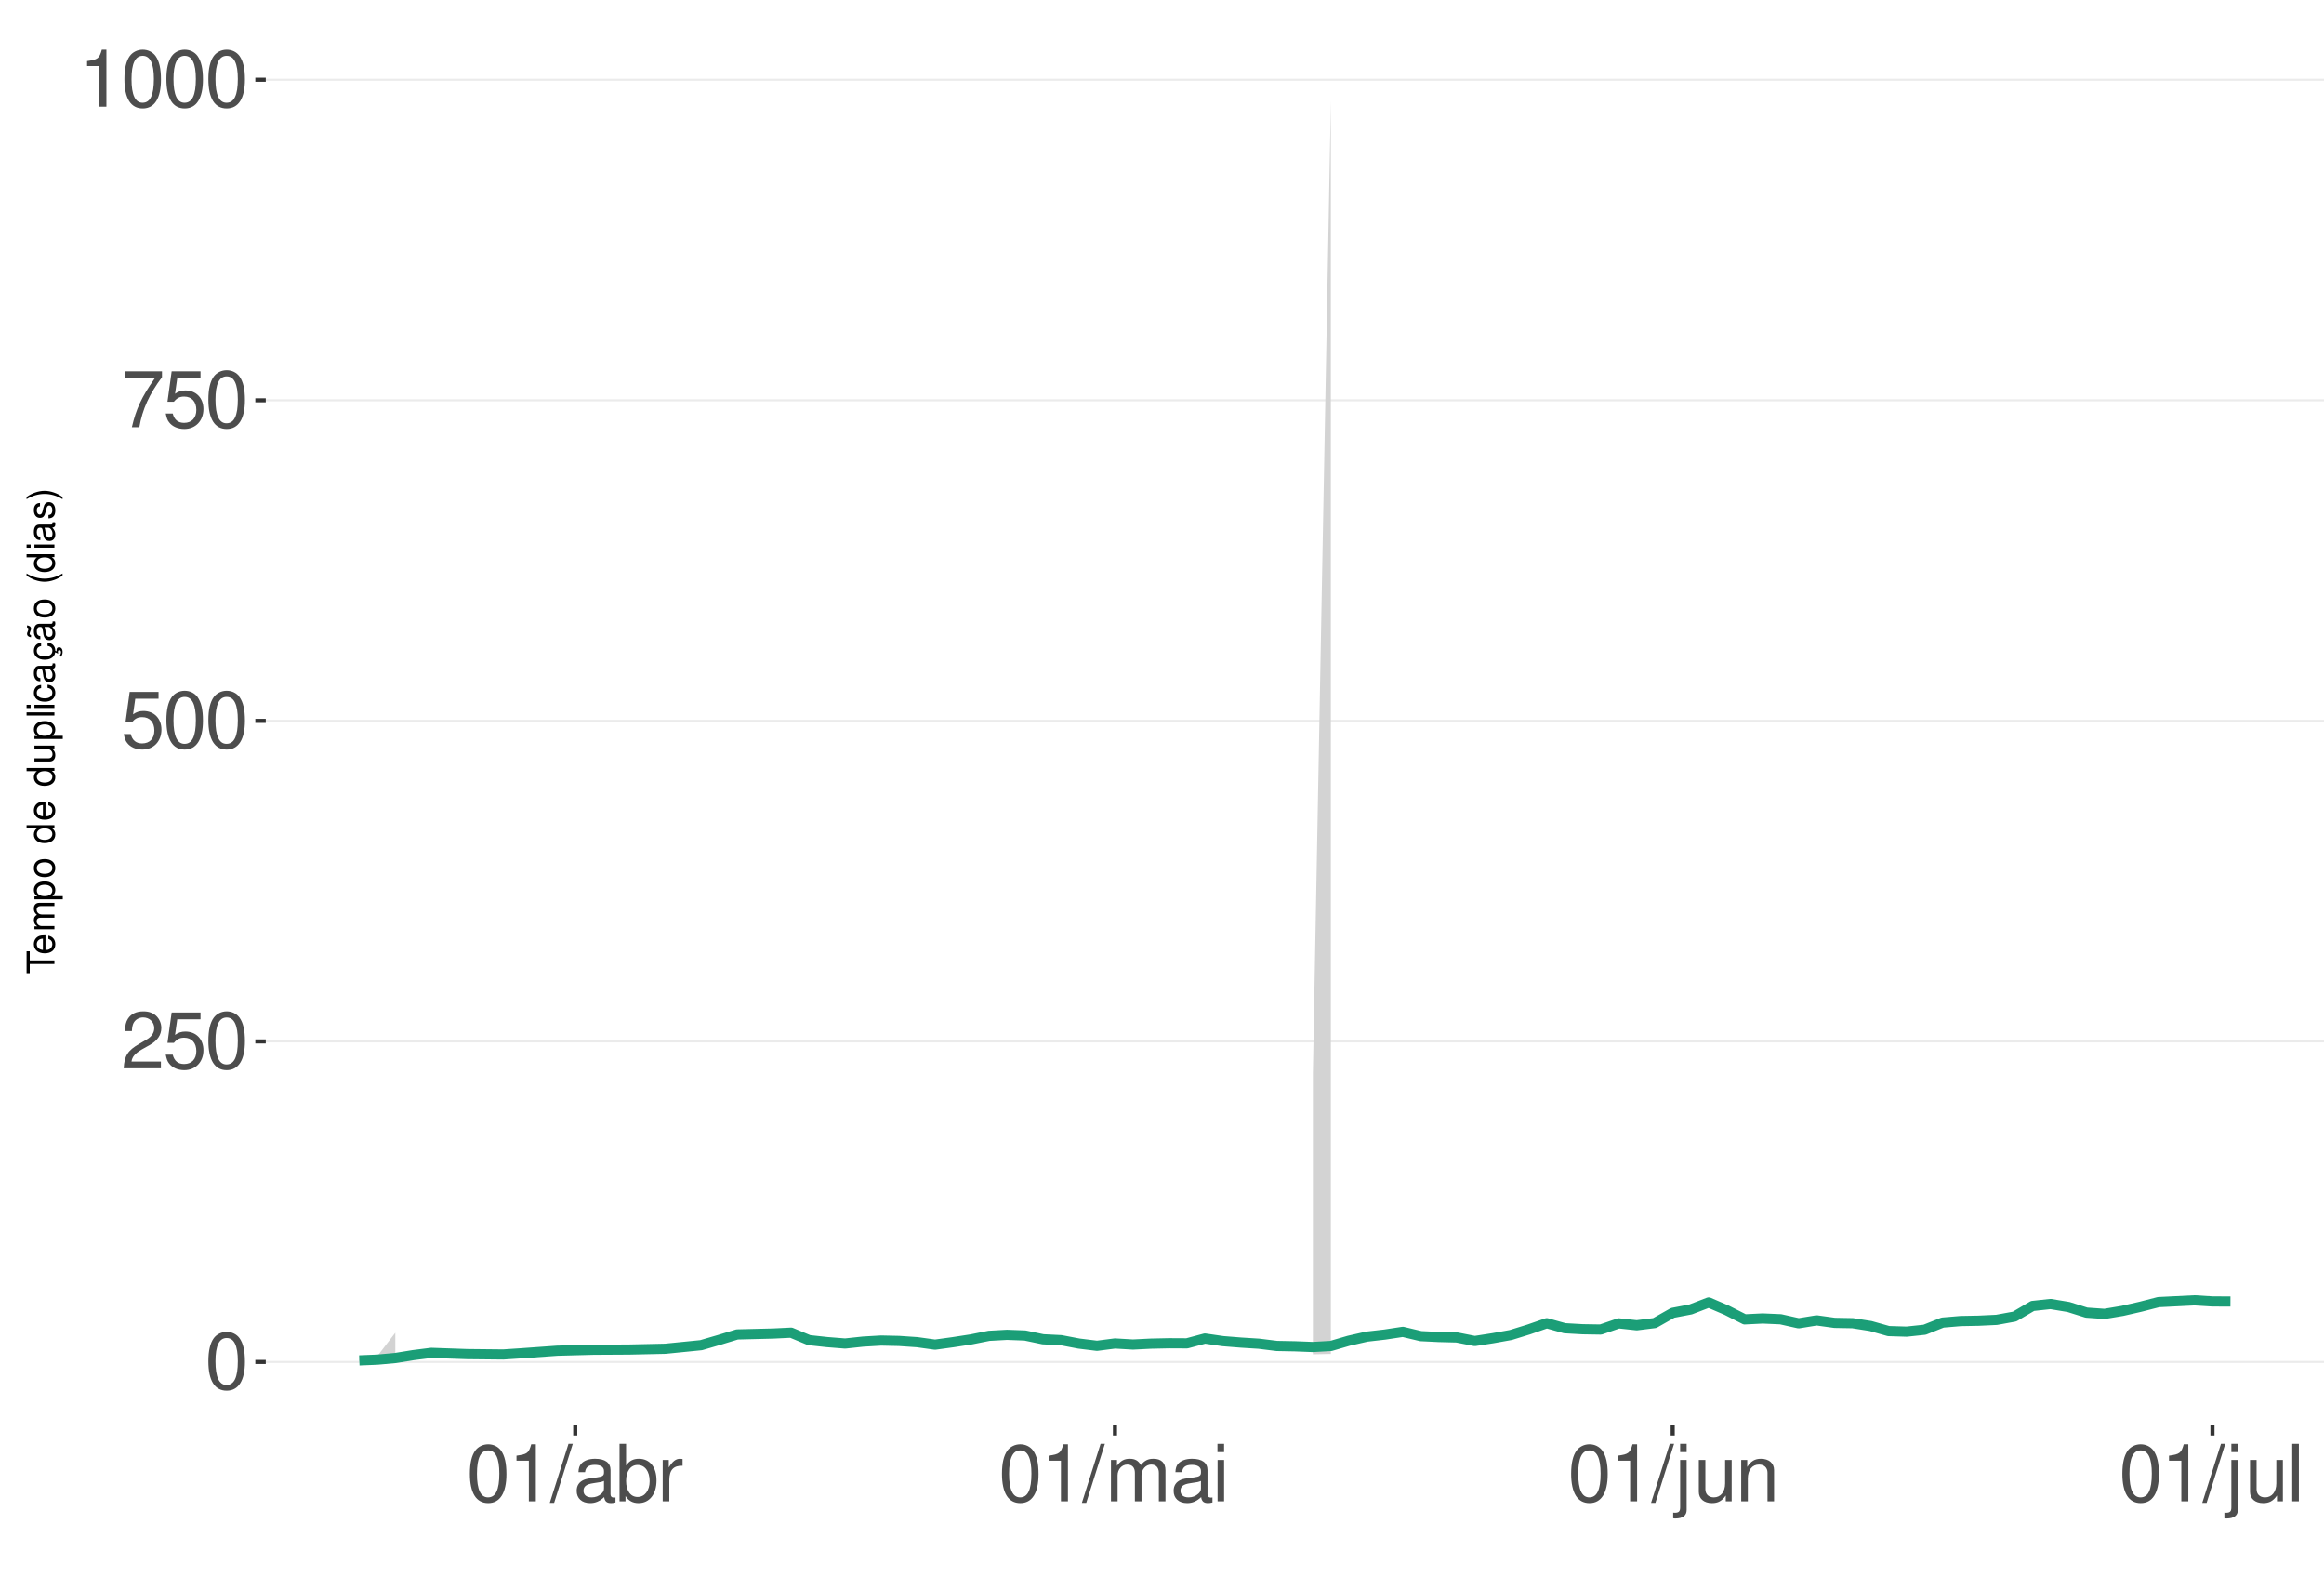
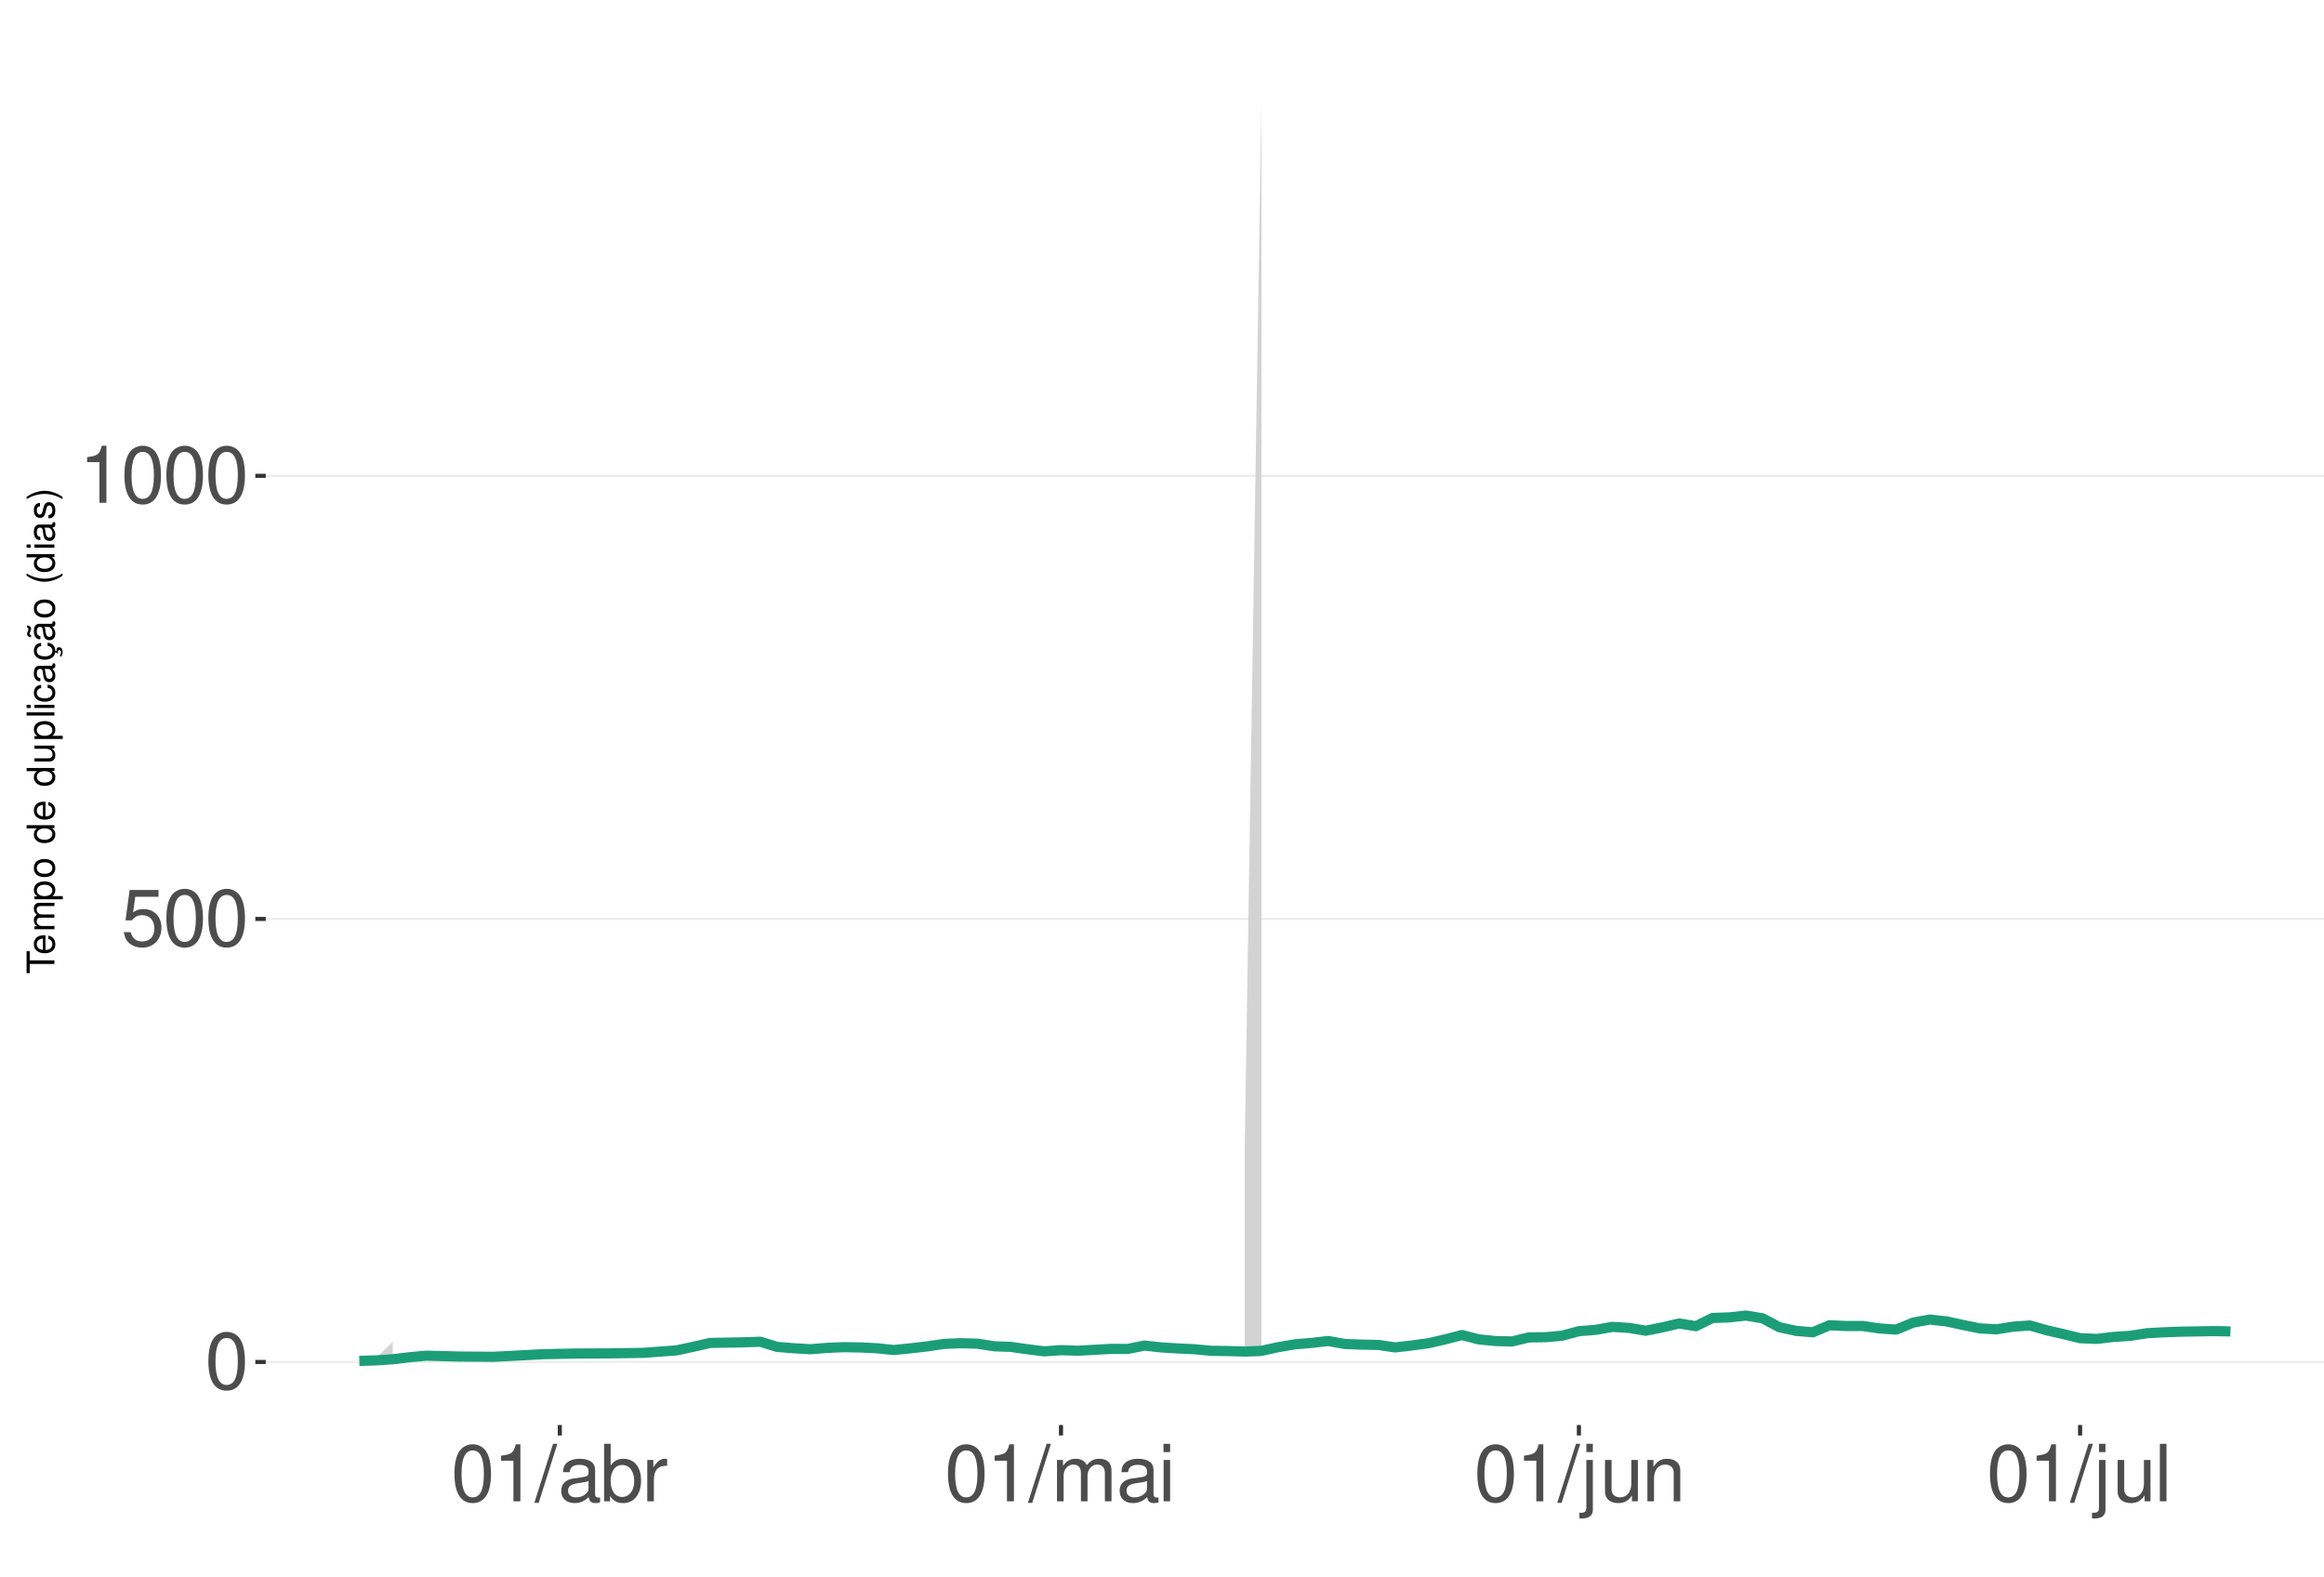
<svg xmlns="http://www.w3.org/2000/svg" xmlns:xlink="http://www.w3.org/1999/xlink" width="609pt" height="413pt" viewBox="0 0 609 413" version="1.1">
  <defs>
    <g>
      <symbol overflow="visible" id="glyph0-0">
        <path style="stroke:none;" d="" />
      </symbol>
      <symbol overflow="visible" id="glyph0-1">
        <path style="stroke:none;" d="M 5.688 -14.938 C 4.312 -14.938 3.078 -14.312 2.312 -13.297 C 1.359 -11.984 0.891 -10 0.891 -7.234 C 0.891 -2.188 2.547 0.469 5.688 0.469 C 8.781 0.469 10.469 -2.188 10.469 -7.109 C 10.469 -10 10.016 -11.938 9.047 -13.297 C 8.281 -14.328 7.062 -14.938 5.688 -14.938 Z M 5.688 -13.328 C 7.641 -13.328 8.609 -11.312 8.609 -7.266 C 8.609 -3.016 7.656 -1.031 5.641 -1.031 C 3.719 -1.031 2.75 -3.094 2.75 -7.203 C 2.75 -11.312 3.719 -13.328 5.688 -13.328 Z M 5.688 -13.328 " />
      </symbol>
      <symbol overflow="visible" id="glyph0-2">
-         <path style="stroke:none;" d="M 10.453 -1.797 L 2.75 -1.797 C 2.938 -3.031 3.594 -3.828 5.391 -4.922 L 7.453 -6.078 C 9.5 -7.203 10.562 -8.734 10.562 -10.578 C 10.562 -11.812 10.062 -12.969 9.188 -13.781 C 8.328 -14.562 7.25 -14.938 5.859 -14.938 C 4 -14.938 2.625 -14.281 1.812 -13 C 1.297 -12.203 1.078 -11.281 1.031 -9.766 L 2.844 -9.766 C 2.906 -10.781 3.031 -11.375 3.281 -11.875 C 3.766 -12.781 4.703 -13.344 5.797 -13.344 C 7.453 -13.344 8.703 -12.141 8.703 -10.531 C 8.703 -9.344 8.016 -8.297 6.719 -7.562 L 4.812 -6.438 C 1.75 -4.688 0.875 -3.281 0.703 -0.016 L 10.453 -0.016 Z M 10.453 -1.797 " />
+         <path style="stroke:none;" d="M 9.828 -14.641 L 2.266 -14.641 L 1.172 -6.672 L 2.844 -6.672 C 3.703 -7.688 4.406 -8.031 5.562 -8.031 C 7.516 -8.031 8.734 -6.688 8.734 -4.531 C 8.734 -2.422 7.516 -1.141 5.531 -1.141 C 3.953 -1.141 2.969 -1.938 2.547 -3.594 L 0.719 -3.594 C 0.969 -2.391 1.172 -1.812 1.609 -1.281 C 2.438 -0.172 3.922 0.469 5.578 0.469 C 8.531 0.469 10.594 -1.672 10.594 -4.766 C 10.594 -7.656 8.672 -9.641 5.859 -9.641 C 4.828 -9.641 4 -9.375 3.156 -8.766 L 3.734 -12.844 L 9.828 -12.844 Z M 9.828 -14.641 " />
      </symbol>
      <symbol overflow="visible" id="glyph0-3">
-         <path style="stroke:none;" d="M 9.828 -14.641 L 2.266 -14.641 L 1.172 -6.672 L 2.844 -6.672 C 3.703 -7.688 4.406 -8.031 5.562 -8.031 C 7.516 -8.031 8.734 -6.688 8.734 -4.531 C 8.734 -2.422 7.516 -1.141 5.531 -1.141 C 3.953 -1.141 2.969 -1.938 2.547 -3.594 L 0.719 -3.594 C 0.969 -2.391 1.172 -1.812 1.609 -1.281 C 2.438 -0.172 3.922 0.469 5.578 0.469 C 8.531 0.469 10.594 -1.672 10.594 -4.766 C 10.594 -7.656 8.672 -9.641 5.859 -9.641 C 4.828 -9.641 4 -9.375 3.156 -8.766 L 3.734 -12.844 L 9.828 -12.844 Z M 9.828 -14.641 " />
+         <path style="stroke:none;" d="M 5.344 -10.641 L 5.344 0 L 7.172 0 L 7.172 -14.938 L 5.969 -14.938 C 5.328 -12.641 4.922 -12.328 2.109 -11.953 L 2.109 -10.641 Z M 5.344 -10.641 " />
      </symbol>
      <symbol overflow="visible" id="glyph0-4">
-         <path style="stroke:none;" d="M 10.734 -14.641 L 0.953 -14.641 L 0.953 -12.844 L 8.859 -12.844 C 5.375 -7.875 3.953 -4.812 2.844 0 L 4.797 0 C 5.594 -4.688 7.438 -8.719 10.734 -13.109 Z M 10.734 -14.641 " />
+         <path style="stroke:none;" d="M 4.734 -15.062 L -0.172 0.406 L 0.969 0.406 L 5.859 -15.062 Z M 4.734 -15.062 " />
      </symbol>
      <symbol overflow="visible" id="glyph0-5">
-         <path style="stroke:none;" d="M 5.344 -10.641 L 5.344 0 L 7.172 0 L 7.172 -14.938 L 5.969 -14.938 C 5.328 -12.641 4.922 -12.328 2.109 -11.953 L 2.109 -10.641 Z M 5.344 -10.641 " />
+         <path style="stroke:none;" d="M 11.047 -1.016 C 10.859 -0.969 10.781 -0.969 10.672 -0.969 C 10.078 -0.969 9.75 -1.281 9.75 -1.812 L 9.75 -8.188 C 9.75 -10.094 8.344 -11.141 5.688 -11.141 C 4.094 -11.141 2.828 -10.672 2.094 -9.875 C 1.594 -9.312 1.391 -8.703 1.344 -7.625 L 3.078 -7.625 C 3.219 -8.938 4 -9.547 5.625 -9.547 C 7.188 -9.547 8.031 -8.969 8.031 -7.938 L 8.031 -7.484 C 8.016 -6.734 7.641 -6.469 6.234 -6.281 C 3.797 -5.969 3.422 -5.891 2.766 -5.625 C 1.516 -5.078 0.875 -4.125 0.875 -2.734 C 0.875 -0.766 2.234 0.469 4.422 0.469 C 5.781 0.469 6.875 0 8.094 -1.109 C 8.219 0 8.766 0.469 9.875 0.469 C 10.25 0.469 10.469 0.438 11.047 0.297 Z M 8.031 -3.406 C 8.031 -2.828 7.875 -2.484 7.359 -2 C 6.656 -1.359 5.797 -1.031 4.797 -1.031 C 3.453 -1.031 2.672 -1.672 2.672 -2.766 C 2.672 -3.906 3.406 -4.484 5.266 -4.75 C 7.109 -5 7.453 -5.078 8.031 -5.344 Z M 8.031 -3.406 " />
      </symbol>
      <symbol overflow="visible" id="glyph0-6">
-         <path style="stroke:none;" d="M 4.734 -15.062 L -0.172 0.406 L 0.969 0.406 L 5.859 -15.062 Z M 4.734 -15.062 " />
+         <path style="stroke:none;" d="M 1.109 -15.062 L 1.109 0 L 2.672 0 L 2.672 -1.391 C 3.484 -0.125 4.578 0.469 6.094 0.469 C 8.938 0.469 10.797 -1.859 10.797 -5.453 C 10.797 -8.969 9.047 -11.141 6.172 -11.141 C 4.688 -11.141 3.641 -10.578 2.828 -9.359 L 2.828 -15.062 Z M 5.844 -9.516 C 7.766 -9.516 9 -7.844 9 -5.266 C 9 -2.812 7.719 -1.141 5.844 -1.141 C 4 -1.141 2.828 -2.781 2.828 -5.328 C 2.828 -7.875 4 -9.516 5.844 -9.516 Z M 5.844 -9.516 " />
      </symbol>
      <symbol overflow="visible" id="glyph0-7">
-         <path style="stroke:none;" d="M 11.047 -1.016 C 10.859 -0.969 10.781 -0.969 10.672 -0.969 C 10.078 -0.969 9.75 -1.281 9.75 -1.812 L 9.75 -8.188 C 9.75 -10.094 8.344 -11.141 5.688 -11.141 C 4.094 -11.141 2.828 -10.672 2.094 -9.875 C 1.594 -9.312 1.391 -8.703 1.344 -7.625 L 3.078 -7.625 C 3.219 -8.938 4 -9.547 5.625 -9.547 C 7.188 -9.547 8.031 -8.969 8.031 -7.938 L 8.031 -7.484 C 8.016 -6.734 7.641 -6.469 6.234 -6.281 C 3.797 -5.969 3.422 -5.891 2.766 -5.625 C 1.516 -5.078 0.875 -4.125 0.875 -2.734 C 0.875 -0.766 2.234 0.469 4.422 0.469 C 5.781 0.469 6.875 0 8.094 -1.109 C 8.219 0 8.766 0.469 9.875 0.469 C 10.25 0.469 10.469 0.438 11.047 0.297 Z M 8.031 -3.406 C 8.031 -2.828 7.875 -2.484 7.359 -2 C 6.656 -1.359 5.797 -1.031 4.797 -1.031 C 3.453 -1.031 2.672 -1.672 2.672 -2.766 C 2.672 -3.906 3.406 -4.484 5.266 -4.75 C 7.109 -5 7.453 -5.078 8.031 -5.344 Z M 8.031 -3.406 " />
+         <path style="stroke:none;" d="M 1.422 -10.828 L 1.422 0 L 3.156 0 L 3.156 -5.625 C 3.188 -8.219 4.25 -9.375 6.625 -9.312 L 6.625 -11.078 C 6.344 -11.109 6.172 -11.141 5.969 -11.141 C 4.859 -11.141 4 -10.469 3.016 -8.859 L 3.016 -10.828 Z M 1.422 -10.828 " />
      </symbol>
      <symbol overflow="visible" id="glyph0-8">
-         <path style="stroke:none;" d="M 1.109 -15.062 L 1.109 0 L 2.672 0 L 2.672 -1.391 C 3.484 -0.125 4.578 0.469 6.094 0.469 C 8.938 0.469 10.797 -1.859 10.797 -5.453 C 10.797 -8.969 9.047 -11.141 6.172 -11.141 C 4.688 -11.141 3.641 -10.578 2.828 -9.359 L 2.828 -15.062 Z M 5.844 -9.516 C 7.766 -9.516 9 -7.844 9 -5.266 C 9 -2.812 7.719 -1.141 5.844 -1.141 C 4 -1.141 2.828 -2.781 2.828 -5.328 C 2.828 -7.875 4 -9.516 5.844 -9.516 Z M 5.844 -9.516 " />
+         <path style="stroke:none;" d="M 1.453 -10.828 L 1.453 0 L 3.188 0 L 3.188 -6.797 C 3.188 -8.359 4.312 -9.625 5.719 -9.625 C 7 -9.625 7.719 -8.844 7.719 -7.453 L 7.719 0 L 9.453 0 L 9.453 -6.797 C 9.453 -8.359 10.594 -9.625 12 -9.625 C 13.266 -9.625 14 -8.812 14 -7.453 L 14 0 L 15.734 0 L 15.734 -8.125 C 15.734 -10.062 14.625 -11.141 12.594 -11.141 C 11.156 -11.141 10.281 -10.703 9.281 -9.484 C 8.641 -10.641 7.766 -11.141 6.359 -11.141 C 4.922 -11.141 3.953 -10.594 3.031 -9.297 L 3.031 -10.828 Z M 1.453 -10.828 " />
      </symbol>
      <symbol overflow="visible" id="glyph0-9">
-         <path style="stroke:none;" d="M 1.422 -10.828 L 1.422 0 L 3.156 0 L 3.156 -5.625 C 3.188 -8.219 4.25 -9.375 6.625 -9.312 L 6.625 -11.078 C 6.344 -11.109 6.172 -11.141 5.969 -11.141 C 4.859 -11.141 4 -10.469 3.016 -8.859 L 3.016 -10.828 Z M 1.422 -10.828 " />
+         <path style="stroke:none;" d="M 3.094 -10.828 L 1.391 -10.828 L 1.391 0 L 3.094 0 Z M 3.094 -15.062 L 1.359 -15.062 L 1.359 -12.891 L 3.094 -12.891 Z M 3.094 -15.062 " />
      </symbol>
      <symbol overflow="visible" id="glyph0-10">
-         <path style="stroke:none;" d="M 1.453 -10.828 L 1.453 0 L 3.188 0 L 3.188 -6.797 C 3.188 -8.359 4.312 -9.625 5.719 -9.625 C 7 -9.625 7.719 -8.844 7.719 -7.453 L 7.719 0 L 9.453 0 L 9.453 -6.797 C 9.453 -8.359 10.594 -9.625 12 -9.625 C 13.266 -9.625 14 -8.812 14 -7.453 L 14 0 L 15.734 0 L 15.734 -8.125 C 15.734 -10.062 14.625 -11.141 12.594 -11.141 C 11.156 -11.141 10.281 -10.703 9.281 -9.484 C 8.641 -10.641 7.766 -11.141 6.359 -11.141 C 4.922 -11.141 3.953 -10.594 3.031 -9.297 L 3.031 -10.828 Z M 1.453 -10.828 " />
+         <path style="stroke:none;" d="M 1.453 -10.828 L 1.453 1.562 C 1.453 2.641 1.109 3 0.047 3 C -0.078 3 -0.141 3 -0.375 2.969 L -0.375 4.438 C -0.172 4.484 -0.062 4.5 0.203 4.5 C 2.141 4.5 3.156 3.734 3.156 2.25 L 3.156 -10.828 Z M 3.156 -15.062 L 1.453 -15.062 L 1.453 -12.891 L 3.156 -12.891 Z M 3.156 -15.062 " />
      </symbol>
      <symbol overflow="visible" id="glyph0-11">
-         <path style="stroke:none;" d="M 3.094 -10.828 L 1.391 -10.828 L 1.391 0 L 3.094 0 Z M 3.094 -15.062 L 1.359 -15.062 L 1.359 -12.891 L 3.094 -12.891 Z M 3.094 -15.062 " />
+         <path style="stroke:none;" d="M 9.953 0 L 9.953 -10.828 L 8.234 -10.828 L 8.234 -4.688 C 8.234 -2.484 7.078 -1.031 5.281 -1.031 C 3.922 -1.031 3.062 -1.859 3.062 -3.156 L 3.062 -10.828 L 1.344 -10.828 L 1.344 -2.484 C 1.344 -0.688 2.688 0.469 4.797 0.469 C 6.375 0.469 7.391 -0.078 8.406 -1.516 L 8.406 0 Z M 9.953 0 " />
      </symbol>
      <symbol overflow="visible" id="glyph0-12">
-         <path style="stroke:none;" d="M 1.453 -10.828 L 1.453 1.562 C 1.453 2.641 1.109 3 0.047 3 C -0.078 3 -0.141 3 -0.375 2.969 L -0.375 4.438 C -0.172 4.484 -0.062 4.5 0.203 4.5 C 2.141 4.5 3.156 3.734 3.156 2.25 L 3.156 -10.828 Z M 3.156 -15.062 L 1.453 -15.062 L 1.453 -12.891 L 3.156 -12.891 Z M 3.156 -15.062 " />
+         <path style="stroke:none;" d="M 1.453 -10.828 L 1.453 0 L 3.188 0 L 3.188 -5.969 C 3.188 -8.188 4.344 -9.625 6.109 -9.625 C 7.484 -9.625 8.344 -8.797 8.344 -7.5 L 8.344 0 L 10.062 0 L 10.062 -8.188 C 10.062 -9.984 8.719 -11.141 6.625 -11.141 C 5.016 -11.141 3.984 -10.516 3.031 -9 L 3.031 -10.828 Z M 1.453 -10.828 " />
      </symbol>
      <symbol overflow="visible" id="glyph0-13">
-         <path style="stroke:none;" d="M 9.953 0 L 9.953 -10.828 L 8.234 -10.828 L 8.234 -4.688 C 8.234 -2.484 7.078 -1.031 5.281 -1.031 C 3.922 -1.031 3.062 -1.859 3.062 -3.156 L 3.062 -10.828 L 1.344 -10.828 L 1.344 -2.484 C 1.344 -0.688 2.688 0.469 4.797 0.469 C 6.375 0.469 7.391 -0.078 8.406 -1.516 L 8.406 0 Z M 9.953 0 " />
-       </symbol>
-       <symbol overflow="visible" id="glyph0-14">
-         <path style="stroke:none;" d="M 1.453 -10.828 L 1.453 0 L 3.188 0 L 3.188 -5.969 C 3.188 -8.188 4.344 -9.625 6.109 -9.625 C 7.484 -9.625 8.344 -8.797 8.344 -7.5 L 8.344 0 L 10.062 0 L 10.062 -8.188 C 10.062 -9.984 8.719 -11.141 6.625 -11.141 C 5.016 -11.141 3.984 -10.516 3.031 -9 L 3.031 -10.828 Z M 1.453 -10.828 " />
-       </symbol>
-       <symbol overflow="visible" id="glyph0-15">
        <path style="stroke:none;" d="M 3.141 -15.062 L 1.406 -15.062 L 1.406 0 L 3.141 0 Z M 3.141 -15.062 " />
      </symbol>
      <symbol overflow="visible" id="glyph1-0">
        <path style="stroke:none;" d="" />
      </symbol>
      <symbol overflow="visible" id="glyph1-1">
        <path style="stroke:none;" d="M -6.469 -3.547 L -6.469 -5.938 L -7.297 -5.938 L -7.297 -0.203 L -6.469 -0.203 L -6.469 -2.609 L 0 -2.609 L 0 -3.547 Z M -6.469 -3.547 " />
      </symbol>
      <symbol overflow="visible" id="glyph1-2">
        <path style="stroke:none;" d="M -2.344 -5.125 C -3.141 -5.125 -3.625 -5.062 -4.016 -4.922 C -4.875 -4.578 -5.391 -3.781 -5.391 -2.797 C -5.391 -1.344 -4.281 -0.406 -2.547 -0.406 C -0.812 -0.406 0.234 -1.297 0.234 -2.781 C 0.234 -3.984 -0.453 -4.812 -1.594 -5.016 L -1.594 -4.188 C -0.906 -3.953 -0.547 -3.484 -0.547 -2.812 C -0.547 -2.281 -0.781 -1.828 -1.219 -1.547 C -1.516 -1.344 -1.812 -1.281 -2.344 -1.266 Z M -3.016 -1.297 C -3.984 -1.359 -4.625 -1.953 -4.625 -2.797 C -4.625 -3.641 -3.953 -4.234 -3.016 -4.234 Z M -3.016 -1.297 " />
      </symbol>
      <symbol overflow="visible" id="glyph1-3">
        <path style="stroke:none;" d="M -5.234 -0.703 L 0 -0.703 L 0 -1.547 L -3.297 -1.547 C -4.047 -1.547 -4.656 -2.094 -4.656 -2.766 C -4.656 -3.391 -4.281 -3.734 -3.609 -3.734 L 0 -3.734 L 0 -4.578 L -3.297 -4.578 C -4.047 -4.578 -4.656 -5.125 -4.656 -5.812 C -4.656 -6.422 -4.266 -6.781 -3.609 -6.781 L 0 -6.781 L 0 -7.625 L -3.938 -7.625 C -4.875 -7.625 -5.391 -7.078 -5.391 -6.094 C -5.391 -5.406 -5.188 -4.984 -4.594 -4.484 C -5.156 -4.188 -5.391 -3.766 -5.391 -3.078 C -5.391 -2.375 -5.125 -1.906 -4.5 -1.469 L -5.234 -1.469 Z M -5.234 -0.703 " />
      </symbol>
      <symbol overflow="visible" id="glyph1-4">
        <path style="stroke:none;" d="M 2.188 -0.547 L 2.188 -1.375 L -0.547 -1.375 C -0.016 -1.812 0.234 -2.312 0.234 -2.984 C 0.234 -4.344 -0.859 -5.234 -2.531 -5.234 C -4.297 -5.234 -5.391 -4.375 -5.391 -2.984 C -5.391 -2.266 -5.062 -1.703 -4.453 -1.312 L -5.234 -1.312 L -5.234 -0.547 Z M -4.609 -2.844 C -4.609 -3.766 -3.797 -4.359 -2.547 -4.359 C -1.359 -4.359 -0.547 -3.75 -0.547 -2.844 C -0.547 -1.953 -1.344 -1.375 -2.578 -1.375 C -3.812 -1.375 -4.609 -1.953 -4.609 -2.844 Z M -4.609 -2.844 " />
      </symbol>
      <symbol overflow="visible" id="glyph1-5">
        <path style="stroke:none;" d="M -5.391 -2.719 C -5.391 -1.234 -4.344 -0.359 -2.578 -0.359 C -0.812 -0.359 0.234 -1.234 0.234 -2.734 C 0.234 -4.203 -0.812 -5.094 -2.547 -5.094 C -4.359 -5.094 -5.391 -4.234 -5.391 -2.719 Z M -4.625 -2.734 C -4.625 -3.672 -3.844 -4.234 -2.547 -4.234 C -1.312 -4.234 -0.547 -3.656 -0.547 -2.734 C -0.547 -1.797 -1.312 -1.234 -2.578 -1.234 C -3.844 -1.234 -4.625 -1.797 -4.625 -2.734 Z M -4.625 -2.734 " />
      </symbol>
      <symbol overflow="visible" id="glyph1-6">
        <path style="stroke:none;" d="" />
      </symbol>
      <symbol overflow="visible" id="glyph1-7">
        <path style="stroke:none;" d="M -7.297 -4.953 L -7.297 -4.125 L -4.578 -4.125 C -5.109 -3.766 -5.391 -3.203 -5.391 -2.516 C -5.391 -1.156 -4.297 -0.266 -2.625 -0.266 C -0.859 -0.266 0.234 -1.125 0.234 -2.547 C 0.234 -3.266 -0.047 -3.766 -0.688 -4.203 L 0 -4.203 L 0 -4.953 Z M -4.609 -2.656 C -4.609 -3.547 -3.812 -4.125 -2.562 -4.125 C -1.344 -4.125 -0.547 -3.547 -0.547 -2.656 C -0.547 -1.734 -1.359 -1.125 -2.578 -1.125 C -3.797 -1.125 -4.609 -1.734 -4.609 -2.656 Z M -4.609 -2.656 " />
      </symbol>
      <symbol overflow="visible" id="glyph1-8">
        <path style="stroke:none;" d="M 0 -4.812 L -5.234 -4.812 L -5.234 -3.984 L -2.266 -3.984 C -1.203 -3.984 -0.5 -3.438 -0.5 -2.562 C -0.5 -1.906 -0.906 -1.484 -1.531 -1.484 L -5.234 -1.484 L -5.234 -0.656 L -1.203 -0.656 C -0.328 -0.656 0.234 -1.297 0.234 -2.312 C 0.234 -3.094 -0.047 -3.578 -0.734 -4.062 L 0 -4.062 Z M 0 -4.812 " />
      </symbol>
      <symbol overflow="visible" id="glyph1-9">
        <path style="stroke:none;" d="M -7.297 -1.516 L -7.297 -0.688 L 0 -0.688 L 0 -1.516 Z M -7.297 -1.516 " />
      </symbol>
      <symbol overflow="visible" id="glyph1-10">
        <path style="stroke:none;" d="M -5.234 -1.5 L -5.234 -0.672 L 0 -0.672 L 0 -1.5 Z M -7.297 -1.5 L -7.297 -0.656 L -6.234 -0.656 L -6.234 -1.5 Z M -7.297 -1.5 " />
      </symbol>
      <symbol overflow="visible" id="glyph1-11">
        <path style="stroke:none;" d="M -3.484 -4.703 C -3.984 -4.672 -4.312 -4.562 -4.609 -4.359 C -5.094 -4 -5.391 -3.375 -5.391 -2.641 C -5.391 -1.219 -4.266 -0.312 -2.531 -0.312 C -0.844 -0.312 0.234 -1.203 0.234 -2.625 C 0.234 -3.875 -0.516 -4.672 -1.797 -4.766 L -1.797 -3.938 C -0.953 -3.797 -0.547 -3.359 -0.547 -2.656 C -0.547 -1.734 -1.297 -1.188 -2.531 -1.188 C -3.844 -1.188 -4.625 -1.719 -4.625 -2.625 C -4.625 -3.328 -4.203 -3.766 -3.484 -3.875 Z M -3.484 -4.703 " />
      </symbol>
      <symbol overflow="visible" id="glyph1-12">
        <path style="stroke:none;" d="M -0.484 -5.344 C -0.469 -5.266 -0.469 -5.219 -0.469 -5.172 C -0.469 -4.875 -0.625 -4.719 -0.875 -4.719 L -3.953 -4.719 C -4.891 -4.719 -5.391 -4.047 -5.391 -2.75 C -5.391 -1.984 -5.172 -1.375 -4.781 -1.016 C -4.516 -0.766 -4.203 -0.672 -3.688 -0.656 L -3.688 -1.484 C -4.328 -1.562 -4.625 -1.938 -4.625 -2.719 C -4.625 -3.484 -4.344 -3.891 -3.844 -3.891 L -3.625 -3.891 C -3.266 -3.875 -3.125 -3.703 -3.047 -3.016 C -2.891 -1.844 -2.844 -1.656 -2.719 -1.344 C -2.453 -0.734 -2 -0.422 -1.312 -0.422 C -0.375 -0.422 0.234 -1.078 0.234 -2.141 C 0.234 -2.797 0 -3.328 -0.547 -3.922 C 0 -3.984 0.234 -4.234 0.234 -4.781 C 0.234 -4.953 0.203 -5.062 0.141 -5.344 Z M -1.656 -3.891 C -1.375 -3.891 -1.203 -3.812 -0.969 -3.562 C -0.656 -3.219 -0.5 -2.812 -0.5 -2.312 C -0.5 -1.672 -0.812 -1.297 -1.344 -1.297 C -1.891 -1.297 -2.172 -1.656 -2.297 -2.547 C -2.422 -3.438 -2.453 -3.609 -2.594 -3.891 Z M -1.656 -3.891 " />
      </symbol>
      <symbol overflow="visible" id="glyph1-13">
        <path style="stroke:none;" d="M 0.234 -2.641 C 0.234 -3.875 -0.547 -4.703 -1.797 -4.766 L -1.797 -3.938 C -0.953 -3.797 -0.531 -3.359 -0.531 -2.656 C -0.531 -1.734 -1.281 -1.188 -2.516 -1.188 C -3.844 -1.188 -4.625 -1.719 -4.625 -2.625 C -4.625 -3.328 -4.203 -3.766 -3.484 -3.875 L -3.484 -4.703 C -3.984 -4.672 -4.312 -4.562 -4.609 -4.359 C -5.094 -4 -5.391 -3.375 -5.391 -2.641 C -5.391 -1.219 -4.266 -0.312 -2.531 -0.312 C -1.469 -0.312 -0.625 -0.672 -0.156 -1.312 C 0.047 -1.594 0.125 -1.812 0.203 -2.25 L 0.922 -1.938 L 0.984 -2.062 C 0.938 -2.188 0.906 -2.25 0.906 -2.375 C 0.906 -2.656 1.047 -2.828 1.281 -2.828 C 1.547 -2.828 1.734 -2.594 1.734 -2.297 C 1.734 -2.031 1.672 -1.844 1.438 -1.406 L 1.406 -1.312 L 1.812 -1.094 C 2.078 -1.75 2.141 -1.953 2.141 -2.344 C 2.141 -3.109 1.781 -3.578 1.203 -3.578 C 0.781 -3.578 0.547 -3.297 0.547 -2.797 C 0.547 -2.703 0.547 -2.641 0.562 -2.516 Z M 0.234 -2.641 " />
      </symbol>
      <symbol overflow="visible" id="glyph1-14">
        <path style="stroke:none;" d="M -0.484 -5.344 C -0.469 -5.266 -0.469 -5.219 -0.469 -5.172 C -0.469 -4.875 -0.625 -4.719 -0.875 -4.719 L -3.953 -4.719 C -4.891 -4.719 -5.391 -4.047 -5.391 -2.75 C -5.391 -1.984 -5.172 -1.375 -4.781 -1.016 C -4.516 -0.766 -4.203 -0.672 -3.688 -0.656 L -3.688 -1.484 C -4.328 -1.562 -4.625 -1.938 -4.625 -2.719 C -4.625 -3.484 -4.344 -3.891 -3.844 -3.891 L -3.625 -3.891 C -3.266 -3.875 -3.125 -3.703 -3.047 -3.016 C -2.891 -1.844 -2.844 -1.656 -2.719 -1.344 C -2.453 -0.734 -2 -0.422 -1.312 -0.422 C -0.375 -0.422 0.234 -1.078 0.234 -2.141 C 0.234 -2.797 0 -3.328 -0.547 -3.922 C 0 -3.984 0.234 -4.234 0.234 -4.781 C 0.234 -4.953 0.203 -5.062 0.141 -5.344 Z M -1.656 -3.891 C -1.375 -3.891 -1.203 -3.812 -0.969 -3.562 C -0.656 -3.219 -0.5 -2.812 -0.5 -2.312 C -0.5 -1.672 -0.812 -1.297 -1.344 -1.297 C -1.891 -1.297 -2.172 -1.656 -2.297 -2.547 C -2.422 -3.438 -2.453 -3.609 -2.594 -3.891 Z M -7.172 -3.75 C -6.922 -3.672 -6.812 -3.547 -6.812 -3.375 C -6.812 -3.25 -6.875 -2.984 -6.984 -2.734 C -7.156 -2.312 -7.172 -2.25 -7.172 -2.047 C -7.172 -1.594 -6.797 -1.297 -6.141 -1.188 L -6.141 -1.766 C -6.375 -1.812 -6.5 -1.938 -6.5 -2.094 C -6.5 -2.203 -6.469 -2.344 -6.375 -2.578 C -6.156 -3.156 -6.125 -3.234 -6.125 -3.438 C -6.125 -3.922 -6.484 -4.219 -7.172 -4.312 Z M -7.172 -3.75 " />
      </symbol>
      <symbol overflow="visible" id="glyph1-15">
        <path style="stroke:none;" d="M -7.297 -2.359 C -5.984 -1.359 -4.156 -0.734 -2.594 -0.734 C -1.016 -0.734 0.812 -1.359 2.125 -2.359 L 2.125 -2.906 C 0.688 -2.031 -0.984 -1.547 -2.594 -1.547 C -4.188 -1.547 -5.875 -2.031 -7.297 -2.906 Z M -7.297 -2.359 " />
      </symbol>
      <symbol overflow="visible" id="glyph1-16">
        <path style="stroke:none;" d="M -3.781 -4.375 C -4.812 -4.375 -5.391 -3.688 -5.391 -2.484 C -5.391 -1.266 -4.766 -0.469 -3.797 -0.469 C -2.969 -0.469 -2.578 -0.891 -2.281 -2.125 L -2.094 -2.906 C -1.953 -3.484 -1.734 -3.719 -1.375 -3.719 C -0.875 -3.719 -0.547 -3.234 -0.547 -2.5 C -0.547 -2.047 -0.672 -1.672 -0.891 -1.453 C -1.047 -1.328 -1.188 -1.266 -1.562 -1.219 L -1.562 -0.344 C -0.344 -0.375 0.234 -1.062 0.234 -2.438 C 0.234 -3.75 -0.422 -4.594 -1.438 -4.594 C -2.203 -4.594 -2.641 -4.156 -2.891 -3.109 L -3.078 -2.312 C -3.234 -1.625 -3.453 -1.344 -3.828 -1.344 C -4.312 -1.344 -4.625 -1.766 -4.625 -2.453 C -4.625 -3.125 -4.328 -3.484 -3.781 -3.5 Z M -3.781 -4.375 " />
      </symbol>
      <symbol overflow="visible" id="glyph1-17">
        <path style="stroke:none;" d="M 2.125 -0.938 C 0.812 -1.938 -1.016 -2.562 -2.578 -2.562 C -4.156 -2.562 -5.984 -1.938 -7.297 -0.938 L -7.297 -0.375 C -5.859 -1.266 -4.188 -1.75 -2.578 -1.75 C -0.984 -1.75 0.703 -1.266 2.125 -0.375 Z M 2.125 -0.938 " />
      </symbol>
    </g>
    <clipPath id="clip1">
      <path d="M 69.645 9.961 L 609 9.961 L 609 373.328 L 69.645 373.328 Z M 69.645 9.961 " />
    </clipPath>
    <clipPath id="clip2">
      <path d="M 69.645 356 L 609 356 L 609 358 L 69.645 358 Z M 69.645 356 " />
    </clipPath>
    <clipPath id="clip3">
-       <path d="M 69.645 272 L 609 272 L 609 274 L 69.645 274 Z M 69.645 272 " />
+       <path d="M 69.645 240 L 609 240 L 609 242 L 69.645 242 Z M 69.645 240 " />
    </clipPath>
    <clipPath id="clip4">
-       <path d="M 69.645 188 L 609 188 L 609 190 L 69.645 190 Z M 69.645 188 " />
-     </clipPath>
-     <clipPath id="clip5">
-       <path d="M 69.645 104 L 609 104 L 609 106 L 69.645 106 Z M 69.645 104 " />
-     </clipPath>
-     <clipPath id="clip6">
-       <path d="M 69.645 20 L 609 20 L 609 22 L 69.645 22 Z M 69.645 20 " />
+       <path d="M 69.645 124 L 609 124 L 609 125 L 69.645 125 Z M 69.645 124 " />
    </clipPath>
  </defs>
  <g id="surface99">
    <rect x="0" y="0" width="609" height="413" style="fill:rgb(100%,100%,100%);fill-opacity:1;stroke:none;" />
    <rect x="0" y="0" width="609" height="413" style="fill:rgb(100%,100%,100%);fill-opacity:1;stroke:none;" />
    <path style="fill:none;stroke-width:1.067;stroke-linecap:round;stroke-linejoin:round;stroke:rgb(100%,100%,100%);stroke-opacity:1;stroke-miterlimit:10;" d="M 0 413 L 609 413 L 609 0 L 0 0 Z M 0 413 " />
    <g clip-path="url(#clip1)" clip-rule="nonzero">
      <path style=" stroke:none;fill-rule:nonzero;fill:rgb(100%,100%,100%);fill-opacity:1;" d="M 69.645 373.328 L 609 373.328 L 609 9.961 L 69.645 9.961 Z M 69.645 373.328 " />
    </g>
    <g clip-path="url(#clip2)" clip-rule="nonzero">
      <path style="fill:none;stroke-width:0.533;stroke-linecap:butt;stroke-linejoin:round;stroke:rgb(92.157%,92.157%,92.157%);stroke-opacity:1;stroke-miterlimit:10;" d="M 69.645 356.812 L 609 356.812 " />
    </g>
    <g clip-path="url(#clip3)" clip-rule="nonzero">
-       <path style="fill:none;stroke-width:0.533;stroke-linecap:butt;stroke-linejoin:round;stroke:rgb(92.157%,92.157%,92.157%);stroke-opacity:1;stroke-miterlimit:10;" d="M 69.645 272.832 L 609 272.832 " />
+       <path style="fill:none;stroke-width:0.533;stroke-linecap:butt;stroke-linejoin:round;stroke:rgb(92.157%,92.157%,92.157%);stroke-opacity:1;stroke-miterlimit:10;" d="M 69.645 240.738 L 609 240.738 " />
    </g>
    <g clip-path="url(#clip4)" clip-rule="nonzero">
-       <path style="fill:none;stroke-width:0.533;stroke-linecap:butt;stroke-linejoin:round;stroke:rgb(92.157%,92.157%,92.157%);stroke-opacity:1;stroke-miterlimit:10;" d="M 69.645 188.852 L 609 188.852 " />
-     </g>
-     <g clip-path="url(#clip5)" clip-rule="nonzero">
-       <path style="fill:none;stroke-width:0.533;stroke-linecap:butt;stroke-linejoin:round;stroke:rgb(92.157%,92.157%,92.157%);stroke-opacity:1;stroke-miterlimit:10;" d="M 69.645 104.871 L 609 104.871 " />
-     </g>
-     <g clip-path="url(#clip6)" clip-rule="nonzero">
-       <path style="fill:none;stroke-width:0.533;stroke-linecap:butt;stroke-linejoin:round;stroke:rgb(92.157%,92.157%,92.157%);stroke-opacity:1;stroke-miterlimit:10;" d="M 69.645 20.891 L 609 20.891 " />
-     </g>
-     <path style=" stroke:none;fill-rule:nonzero;fill:rgb(82.745%,82.745%,82.745%);fill-opacity:1;" d="M 94.16 355.941 L 98.875 355.285 L 103.59 349.141 L 103.59 356.27 L 98.875 356.445 L 94.16 356.555 Z M 94.16 355.941 " />
-     <path style=" stroke:none;fill-rule:nonzero;fill:rgb(82.745%,82.745%,82.745%);fill-opacity:1;" d="M 344.039 281.211 L 348.75 26.48 L 348.75 354.707 L 344.039 354.805 Z M 344.039 281.211 " />
-     <path style="fill:none;stroke-width:2.667;stroke-linecap:butt;stroke-linejoin:round;stroke:rgb(10.588%,61.961%,46.667%);stroke-opacity:1;stroke-miterlimit:10;" d="M 94.16 356.402 L 98.875 356.207 L 103.59 355.781 L 108.305 355.02 L 113.02 354.426 L 122.449 354.754 L 131.879 354.852 L 136.594 354.539 L 146.023 353.863 L 155.453 353.613 L 164.879 353.559 L 174.309 353.352 L 183.738 352.41 L 188.453 351.035 L 193.168 349.598 L 202.598 349.363 L 207.312 349.133 L 212.027 351.094 L 216.742 351.605 L 221.457 351.98 L 226.172 351.477 L 230.887 351.199 L 235.602 351.305 L 240.316 351.625 L 245.031 352.277 L 249.746 351.629 L 254.461 350.902 L 259.172 349.961 L 263.887 349.699 L 268.602 349.879 L 273.316 350.863 L 278.031 351.098 L 282.746 351.996 L 287.461 352.574 L 292.176 351.969 L 296.891 352.246 L 301.605 352.012 L 306.32 351.91 L 311.035 351.934 L 315.75 350.668 L 320.465 351.355 L 325.18 351.734 L 329.895 352.031 L 334.609 352.617 L 339.324 352.707 L 344.039 352.891 L 348.75 352.621 L 353.465 351.246 L 358.18 350.172 L 362.895 349.633 L 367.609 348.918 L 372.324 350.043 L 377.039 350.273 L 381.754 350.391 L 386.469 351.324 L 391.184 350.59 L 395.898 349.746 L 400.613 348.289 L 405.328 346.652 L 410.043 347.965 L 414.758 348.234 L 419.473 348.312 L 424.188 346.691 L 428.902 347.199 L 433.617 346.613 L 438.328 343.941 L 443.043 343.043 L 447.758 341.227 L 452.473 343.254 L 457.188 345.648 L 461.902 345.414 L 466.617 345.621 L 471.332 346.676 L 476.047 345.91 L 480.762 346.562 L 485.477 346.648 L 490.191 347.391 L 494.906 348.719 L 499.621 348.863 L 504.336 348.363 L 509.051 346.488 L 513.766 346.09 L 518.48 346 L 523.195 345.777 L 527.906 344.914 L 532.621 342.141 L 537.336 341.629 L 542.051 342.41 L 546.766 343.883 L 551.48 344.215 L 556.195 343.426 L 560.91 342.348 L 565.625 341.137 L 575.055 340.668 L 579.77 340.957 L 584.484 340.98 " />
+       <path style="fill:none;stroke-width:0.533;stroke-linecap:butt;stroke-linejoin:round;stroke:rgb(92.157%,92.157%,92.157%);stroke-opacity:1;stroke-miterlimit:10;" d="M 69.645 124.664 L 609 124.664 " />
+     </g>
+     <path style=" stroke:none;fill-rule:nonzero;fill:rgb(82.745%,82.745%,82.745%);fill-opacity:1;" d="M 94.16 356.211 L 98.539 355.758 L 102.918 351.512 L 102.918 356.438 L 98.539 356.559 L 94.16 356.633 Z M 94.16 356.211 " />
+     <path style=" stroke:none;fill-rule:nonzero;fill:rgb(82.745%,82.745%,82.745%);fill-opacity:1;" d="M 326.188 299.852 L 330.566 26.48 L 330.566 355.348 L 326.188 355.414 Z M 326.188 299.852 " />
+     <path style="fill:none;stroke-width:2.667;stroke-linecap:butt;stroke-linejoin:round;stroke:rgb(10.588%,61.961%,46.667%);stroke-opacity:1;stroke-miterlimit:10;" d="M 94.16 356.527 L 98.539 356.395 L 102.918 356.102 L 107.293 355.574 L 111.672 355.164 L 120.43 355.391 L 129.184 355.457 L 133.562 355.242 L 142.316 354.773 L 151.074 354.602 L 159.828 354.562 L 168.586 354.422 L 177.34 353.77 L 181.719 352.82 L 186.098 351.824 L 194.852 351.664 L 199.23 351.504 L 203.609 352.859 L 207.984 353.215 L 212.363 353.473 L 216.742 353.125 L 221.121 352.934 L 225.496 353.008 L 229.875 353.227 L 234.254 353.68 L 238.633 353.23 L 243.008 352.727 L 247.387 352.078 L 251.766 351.898 L 256.145 352.02 L 260.52 352.699 L 264.898 352.863 L 269.277 353.484 L 273.656 354.027 L 278.031 353.719 L 282.41 353.863 L 286.789 353.629 L 291.164 353.383 L 295.543 353.402 L 299.922 352.516 L 304.301 353 L 308.676 353.27 L 313.055 353.477 L 317.434 353.887 L 321.812 353.949 L 326.188 354.082 L 330.566 353.891 L 334.945 352.938 L 339.324 352.191 L 343.699 351.816 L 348.078 351.32 L 352.457 352.102 L 356.836 352.266 L 361.211 352.348 L 365.59 352.996 L 369.969 352.488 L 374.344 351.902 L 378.723 350.891 L 383.102 349.754 L 387.48 350.887 L 391.855 351.328 L 396.234 351.438 L 400.613 350.383 L 404.992 350.324 L 409.367 349.93 L 413.746 348.742 L 418.125 348.398 L 422.504 347.621 L 426.879 347.887 L 431.258 348.625 L 435.637 347.746 L 440.016 346.723 L 444.391 347.438 L 448.77 345.285 L 453.148 345.133 L 457.523 344.652 L 461.902 345.379 L 466.281 347.715 L 470.66 348.664 L 475.035 349.039 L 479.414 347.195 L 483.793 347.391 L 488.172 347.391 L 492.547 348.035 L 496.926 348.328 L 501.305 346.508 L 505.684 345.707 L 510.059 346.18 L 514.438 347.129 L 518.816 348.02 L 523.195 348.258 L 527.57 347.562 L 531.949 347.25 L 536.328 348.504 L 540.703 349.516 L 545.082 350.578 L 549.461 350.77 L 553.84 350.254 L 558.215 349.965 L 562.594 349.281 L 566.973 349.039 L 571.352 348.879 L 575.727 348.801 L 580.105 348.723 L 584.484 348.812 " />
    <g style="fill:rgb(30.196%,30.196%,30.196%);fill-opacity:1;">
      <use xlink:href="#glyph0-1" x="53.715" y="363.866" />
    </g>
    <g style="fill:rgb(30.196%,30.196%,30.196%);fill-opacity:1;">
-       <use xlink:href="#glyph0-2" x="31.715" y="279.886" />
-       <use xlink:href="#glyph0-3" x="42.715" y="279.886" />
-       <use xlink:href="#glyph0-1" x="53.715" y="279.886" />
-     </g>
-     <g style="fill:rgb(30.196%,30.196%,30.196%);fill-opacity:1;">
-       <use xlink:href="#glyph0-3" x="31.715" y="195.905" />
-       <use xlink:href="#glyph0-1" x="42.715" y="195.905" />
-       <use xlink:href="#glyph0-1" x="53.715" y="195.905" />
-     </g>
-     <g style="fill:rgb(30.196%,30.196%,30.196%);fill-opacity:1;">
-       <use xlink:href="#glyph0-4" x="31.715" y="111.925" />
-       <use xlink:href="#glyph0-3" x="42.715" y="111.925" />
-       <use xlink:href="#glyph0-1" x="53.715" y="111.925" />
-     </g>
-     <g style="fill:rgb(30.196%,30.196%,30.196%);fill-opacity:1;">
-       <use xlink:href="#glyph0-5" x="20.715" y="27.944" />
-       <use xlink:href="#glyph0-1" x="31.715" y="27.944" />
-       <use xlink:href="#glyph0-1" x="42.715" y="27.944" />
-       <use xlink:href="#glyph0-1" x="53.715" y="27.944" />
+       <use xlink:href="#glyph0-2" x="31.715" y="247.792" />
+       <use xlink:href="#glyph0-1" x="42.715" y="247.792" />
+       <use xlink:href="#glyph0-1" x="53.715" y="247.792" />
+     </g>
+     <g style="fill:rgb(30.196%,30.196%,30.196%);fill-opacity:1;">
+       <use xlink:href="#glyph0-3" x="20.715" y="131.718" />
+       <use xlink:href="#glyph0-1" x="31.715" y="131.718" />
+       <use xlink:href="#glyph0-1" x="42.715" y="131.718" />
+       <use xlink:href="#glyph0-1" x="53.715" y="131.718" />
    </g>
    <path style="fill:none;stroke-width:1.067;stroke-linecap:butt;stroke-linejoin:round;stroke:rgb(20%,20%,20%);stroke-opacity:1;stroke-miterlimit:10;" d="M 66.906 356.812 L 69.645 356.812 " />
-     <path style="fill:none;stroke-width:1.067;stroke-linecap:butt;stroke-linejoin:round;stroke:rgb(20%,20%,20%);stroke-opacity:1;stroke-miterlimit:10;" d="M 66.906 272.832 L 69.645 272.832 " />
-     <path style="fill:none;stroke-width:1.067;stroke-linecap:butt;stroke-linejoin:round;stroke:rgb(20%,20%,20%);stroke-opacity:1;stroke-miterlimit:10;" d="M 66.906 188.852 L 69.645 188.852 " />
-     <path style="fill:none;stroke-width:1.067;stroke-linecap:butt;stroke-linejoin:round;stroke:rgb(20%,20%,20%);stroke-opacity:1;stroke-miterlimit:10;" d="M 66.906 104.871 L 69.645 104.871 " />
-     <path style="fill:none;stroke-width:1.067;stroke-linecap:butt;stroke-linejoin:round;stroke:rgb(20%,20%,20%);stroke-opacity:1;stroke-miterlimit:10;" d="M 66.906 20.891 L 69.645 20.891 " />
-     <path style="fill:none;stroke-width:1.067;stroke-linecap:butt;stroke-linejoin:round;stroke:rgb(20%,20%,20%);stroke-opacity:1;stroke-miterlimit:10;" d="M 150.738 376.07 L 150.738 373.328 " />
-     <path style="fill:none;stroke-width:1.067;stroke-linecap:butt;stroke-linejoin:round;stroke:rgb(20%,20%,20%);stroke-opacity:1;stroke-miterlimit:10;" d="M 292.176 376.07 L 292.176 373.328 " />
-     <path style="fill:none;stroke-width:1.067;stroke-linecap:butt;stroke-linejoin:round;stroke:rgb(20%,20%,20%);stroke-opacity:1;stroke-miterlimit:10;" d="M 438.328 376.07 L 438.328 373.328 " />
-     <path style="fill:none;stroke-width:1.067;stroke-linecap:butt;stroke-linejoin:round;stroke:rgb(20%,20%,20%);stroke-opacity:1;stroke-miterlimit:10;" d="M 579.77 376.07 L 579.77 373.328 " />
-     <g style="fill:rgb(30.196%,30.196%,30.196%);fill-opacity:1;">
-       <use xlink:href="#glyph0-1" x="122.238" y="393.315" />
-       <use xlink:href="#glyph0-5" x="133.238" y="393.315" />
-       <use xlink:href="#glyph0-6" x="144.238" y="393.315" />
-       <use xlink:href="#glyph0-7" x="150.238" y="393.315" />
-       <use xlink:href="#glyph0-8" x="161.238" y="393.315" />
-       <use xlink:href="#glyph0-9" x="172.238" y="393.315" />
-     </g>
-     <g style="fill:rgb(30.196%,30.196%,30.196%);fill-opacity:1;">
-       <use xlink:href="#glyph0-1" x="261.676" y="393.315" />
-       <use xlink:href="#glyph0-5" x="272.676" y="393.315" />
-       <use xlink:href="#glyph0-6" x="283.676" y="393.315" />
-       <use xlink:href="#glyph0-10" x="289.676" y="393.315" />
-       <use xlink:href="#glyph0-7" x="306.676" y="393.315" />
-       <use xlink:href="#glyph0-11" x="317.676" y="393.315" />
-     </g>
-     <g style="fill:rgb(30.196%,30.196%,30.196%);fill-opacity:1;">
-       <use xlink:href="#glyph0-1" x="410.828" y="393.315" />
-       <use xlink:href="#glyph0-5" x="421.828" y="393.315" />
-       <use xlink:href="#glyph0-6" x="432.828" y="393.315" />
-       <use xlink:href="#glyph0-12" x="438.828" y="393.315" />
-       <use xlink:href="#glyph0-13" x="443.828" y="393.315" />
-       <use xlink:href="#glyph0-14" x="454.828" y="393.315" />
-     </g>
-     <g style="fill:rgb(30.196%,30.196%,30.196%);fill-opacity:1;">
-       <use xlink:href="#glyph0-1" x="555.27" y="393.315" />
-       <use xlink:href="#glyph0-5" x="566.27" y="393.315" />
-       <use xlink:href="#glyph0-6" x="577.27" y="393.315" />
-       <use xlink:href="#glyph0-12" x="583.27" y="393.315" />
-       <use xlink:href="#glyph0-13" x="588.27" y="393.315" />
-       <use xlink:href="#glyph0-15" x="599.27" y="393.315" />
+     <path style="fill:none;stroke-width:1.067;stroke-linecap:butt;stroke-linejoin:round;stroke:rgb(20%,20%,20%);stroke-opacity:1;stroke-miterlimit:10;" d="M 66.906 240.738 L 69.645 240.738 " />
+     <path style="fill:none;stroke-width:1.067;stroke-linecap:butt;stroke-linejoin:round;stroke:rgb(20%,20%,20%);stroke-opacity:1;stroke-miterlimit:10;" d="M 66.906 124.664 L 69.645 124.664 " />
+     <path style="fill:none;stroke-width:1.067;stroke-linecap:butt;stroke-linejoin:round;stroke:rgb(20%,20%,20%);stroke-opacity:1;stroke-miterlimit:10;" d="M 146.695 376.07 L 146.695 373.328 " />
+     <path style="fill:none;stroke-width:1.067;stroke-linecap:butt;stroke-linejoin:round;stroke:rgb(20%,20%,20%);stroke-opacity:1;stroke-miterlimit:10;" d="M 278.031 376.07 L 278.031 373.328 " />
+     <path style="fill:none;stroke-width:1.067;stroke-linecap:butt;stroke-linejoin:round;stroke:rgb(20%,20%,20%);stroke-opacity:1;stroke-miterlimit:10;" d="M 413.746 376.07 L 413.746 373.328 " />
+     <path style="fill:none;stroke-width:1.067;stroke-linecap:butt;stroke-linejoin:round;stroke:rgb(20%,20%,20%);stroke-opacity:1;stroke-miterlimit:10;" d="M 545.082 376.07 L 545.082 373.328 " />
+     <g style="fill:rgb(30.196%,30.196%,30.196%);fill-opacity:1;">
+       <use xlink:href="#glyph0-1" x="118.195" y="393.315" />
+       <use xlink:href="#glyph0-3" x="129.195" y="393.315" />
+       <use xlink:href="#glyph0-4" x="140.195" y="393.315" />
+       <use xlink:href="#glyph0-5" x="146.195" y="393.315" />
+       <use xlink:href="#glyph0-6" x="157.195" y="393.315" />
+       <use xlink:href="#glyph0-7" x="168.195" y="393.315" />
+     </g>
+     <g style="fill:rgb(30.196%,30.196%,30.196%);fill-opacity:1;">
+       <use xlink:href="#glyph0-1" x="247.531" y="393.315" />
+       <use xlink:href="#glyph0-3" x="258.531" y="393.315" />
+       <use xlink:href="#glyph0-4" x="269.531" y="393.315" />
+       <use xlink:href="#glyph0-8" x="275.531" y="393.315" />
+       <use xlink:href="#glyph0-5" x="292.531" y="393.315" />
+       <use xlink:href="#glyph0-9" x="303.531" y="393.315" />
+     </g>
+     <g style="fill:rgb(30.196%,30.196%,30.196%);fill-opacity:1;">
+       <use xlink:href="#glyph0-1" x="386.246" y="393.315" />
+       <use xlink:href="#glyph0-3" x="397.246" y="393.315" />
+       <use xlink:href="#glyph0-4" x="408.246" y="393.315" />
+       <use xlink:href="#glyph0-10" x="414.246" y="393.315" />
+       <use xlink:href="#glyph0-11" x="419.246" y="393.315" />
+       <use xlink:href="#glyph0-12" x="430.246" y="393.315" />
+     </g>
+     <g style="fill:rgb(30.196%,30.196%,30.196%);fill-opacity:1;">
+       <use xlink:href="#glyph0-1" x="520.582" y="393.315" />
+       <use xlink:href="#glyph0-3" x="531.582" y="393.315" />
+       <use xlink:href="#glyph0-4" x="542.582" y="393.315" />
+       <use xlink:href="#glyph0-10" x="548.582" y="393.315" />
+       <use xlink:href="#glyph0-11" x="553.582" y="393.315" />
+       <use xlink:href="#glyph0-13" x="564.582" y="393.315" />
    </g>
    <g style="fill:rgb(0%,0%,0%);fill-opacity:1;">
      <use xlink:href="#glyph1-1" x="14.263" y="255.145" />
      <use xlink:href="#glyph1-2" x="14.263" y="250.145" />
      <use xlink:href="#glyph1-3" x="14.263" y="244.145" />
      <use xlink:href="#glyph1-4" x="14.263" y="236.145" />
      <use xlink:href="#glyph1-5" x="14.263" y="230.145" />
      <use xlink:href="#glyph1-6" x="14.263" y="224.145" />
      <use xlink:href="#glyph1-7" x="14.263" y="221.145" />
      <use xlink:href="#glyph1-2" x="14.263" y="215.145" />
      <use xlink:href="#glyph1-6" x="14.263" y="209.145" />
      <use xlink:href="#glyph1-7" x="14.263" y="206.145" />
      <use xlink:href="#glyph1-8" x="14.263" y="200.145" />
      <use xlink:href="#glyph1-4" x="14.263" y="194.145" />
      <use xlink:href="#glyph1-9" x="14.263" y="188.145" />
      <use xlink:href="#glyph1-10" x="14.263" y="186.145" />
      <use xlink:href="#glyph1-11" x="14.263" y="184.145" />
      <use xlink:href="#glyph1-12" x="14.263" y="179.145" />
      <use xlink:href="#glyph1-13" x="14.263" y="173.145" />
      <use xlink:href="#glyph1-14" x="14.263" y="168.145" />
      <use xlink:href="#glyph1-5" x="14.263" y="162.145" />
      <use xlink:href="#glyph1-6" x="14.263" y="156.145" />
      <use xlink:href="#glyph1-15" x="14.263" y="153.145" />
      <use xlink:href="#glyph1-7" x="14.263" y="150.145" />
      <use xlink:href="#glyph1-10" x="14.263" y="144.145" />
      <use xlink:href="#glyph1-12" x="14.263" y="142.145" />
      <use xlink:href="#glyph1-16" x="14.263" y="136.145" />
      <use xlink:href="#glyph1-17" x="14.263" y="131.145" />
    </g>
  </g>
</svg>
